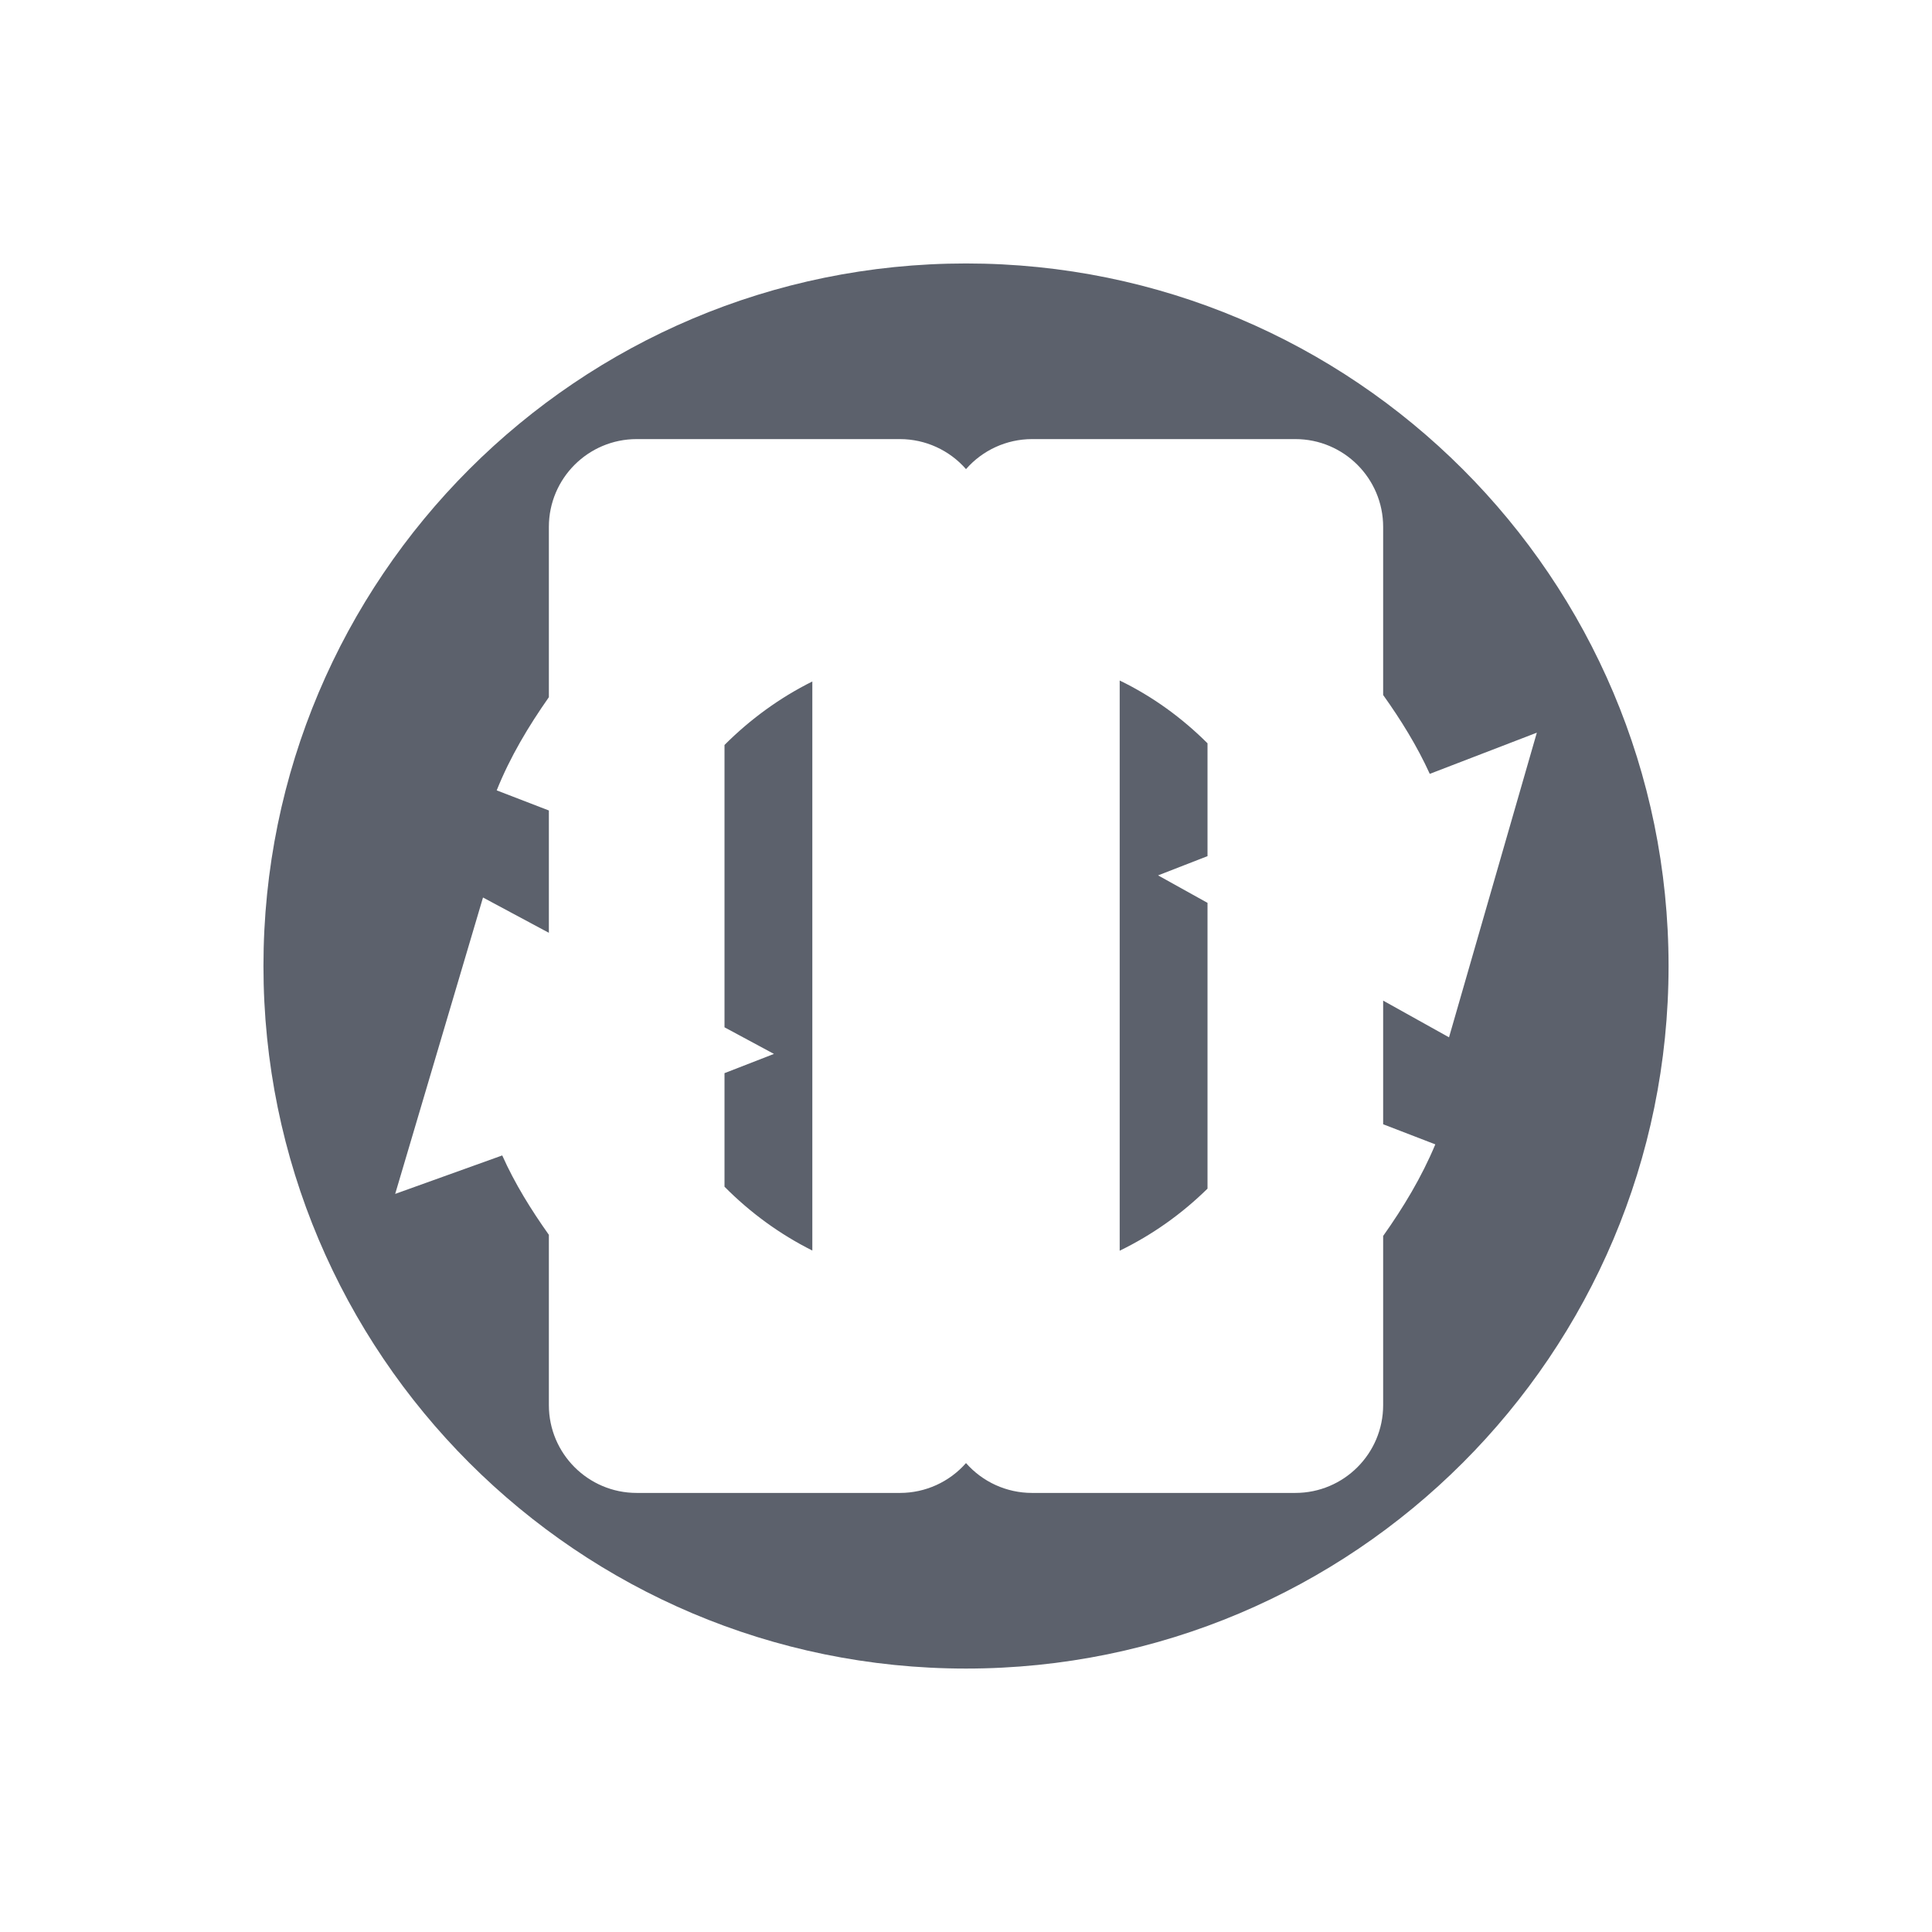
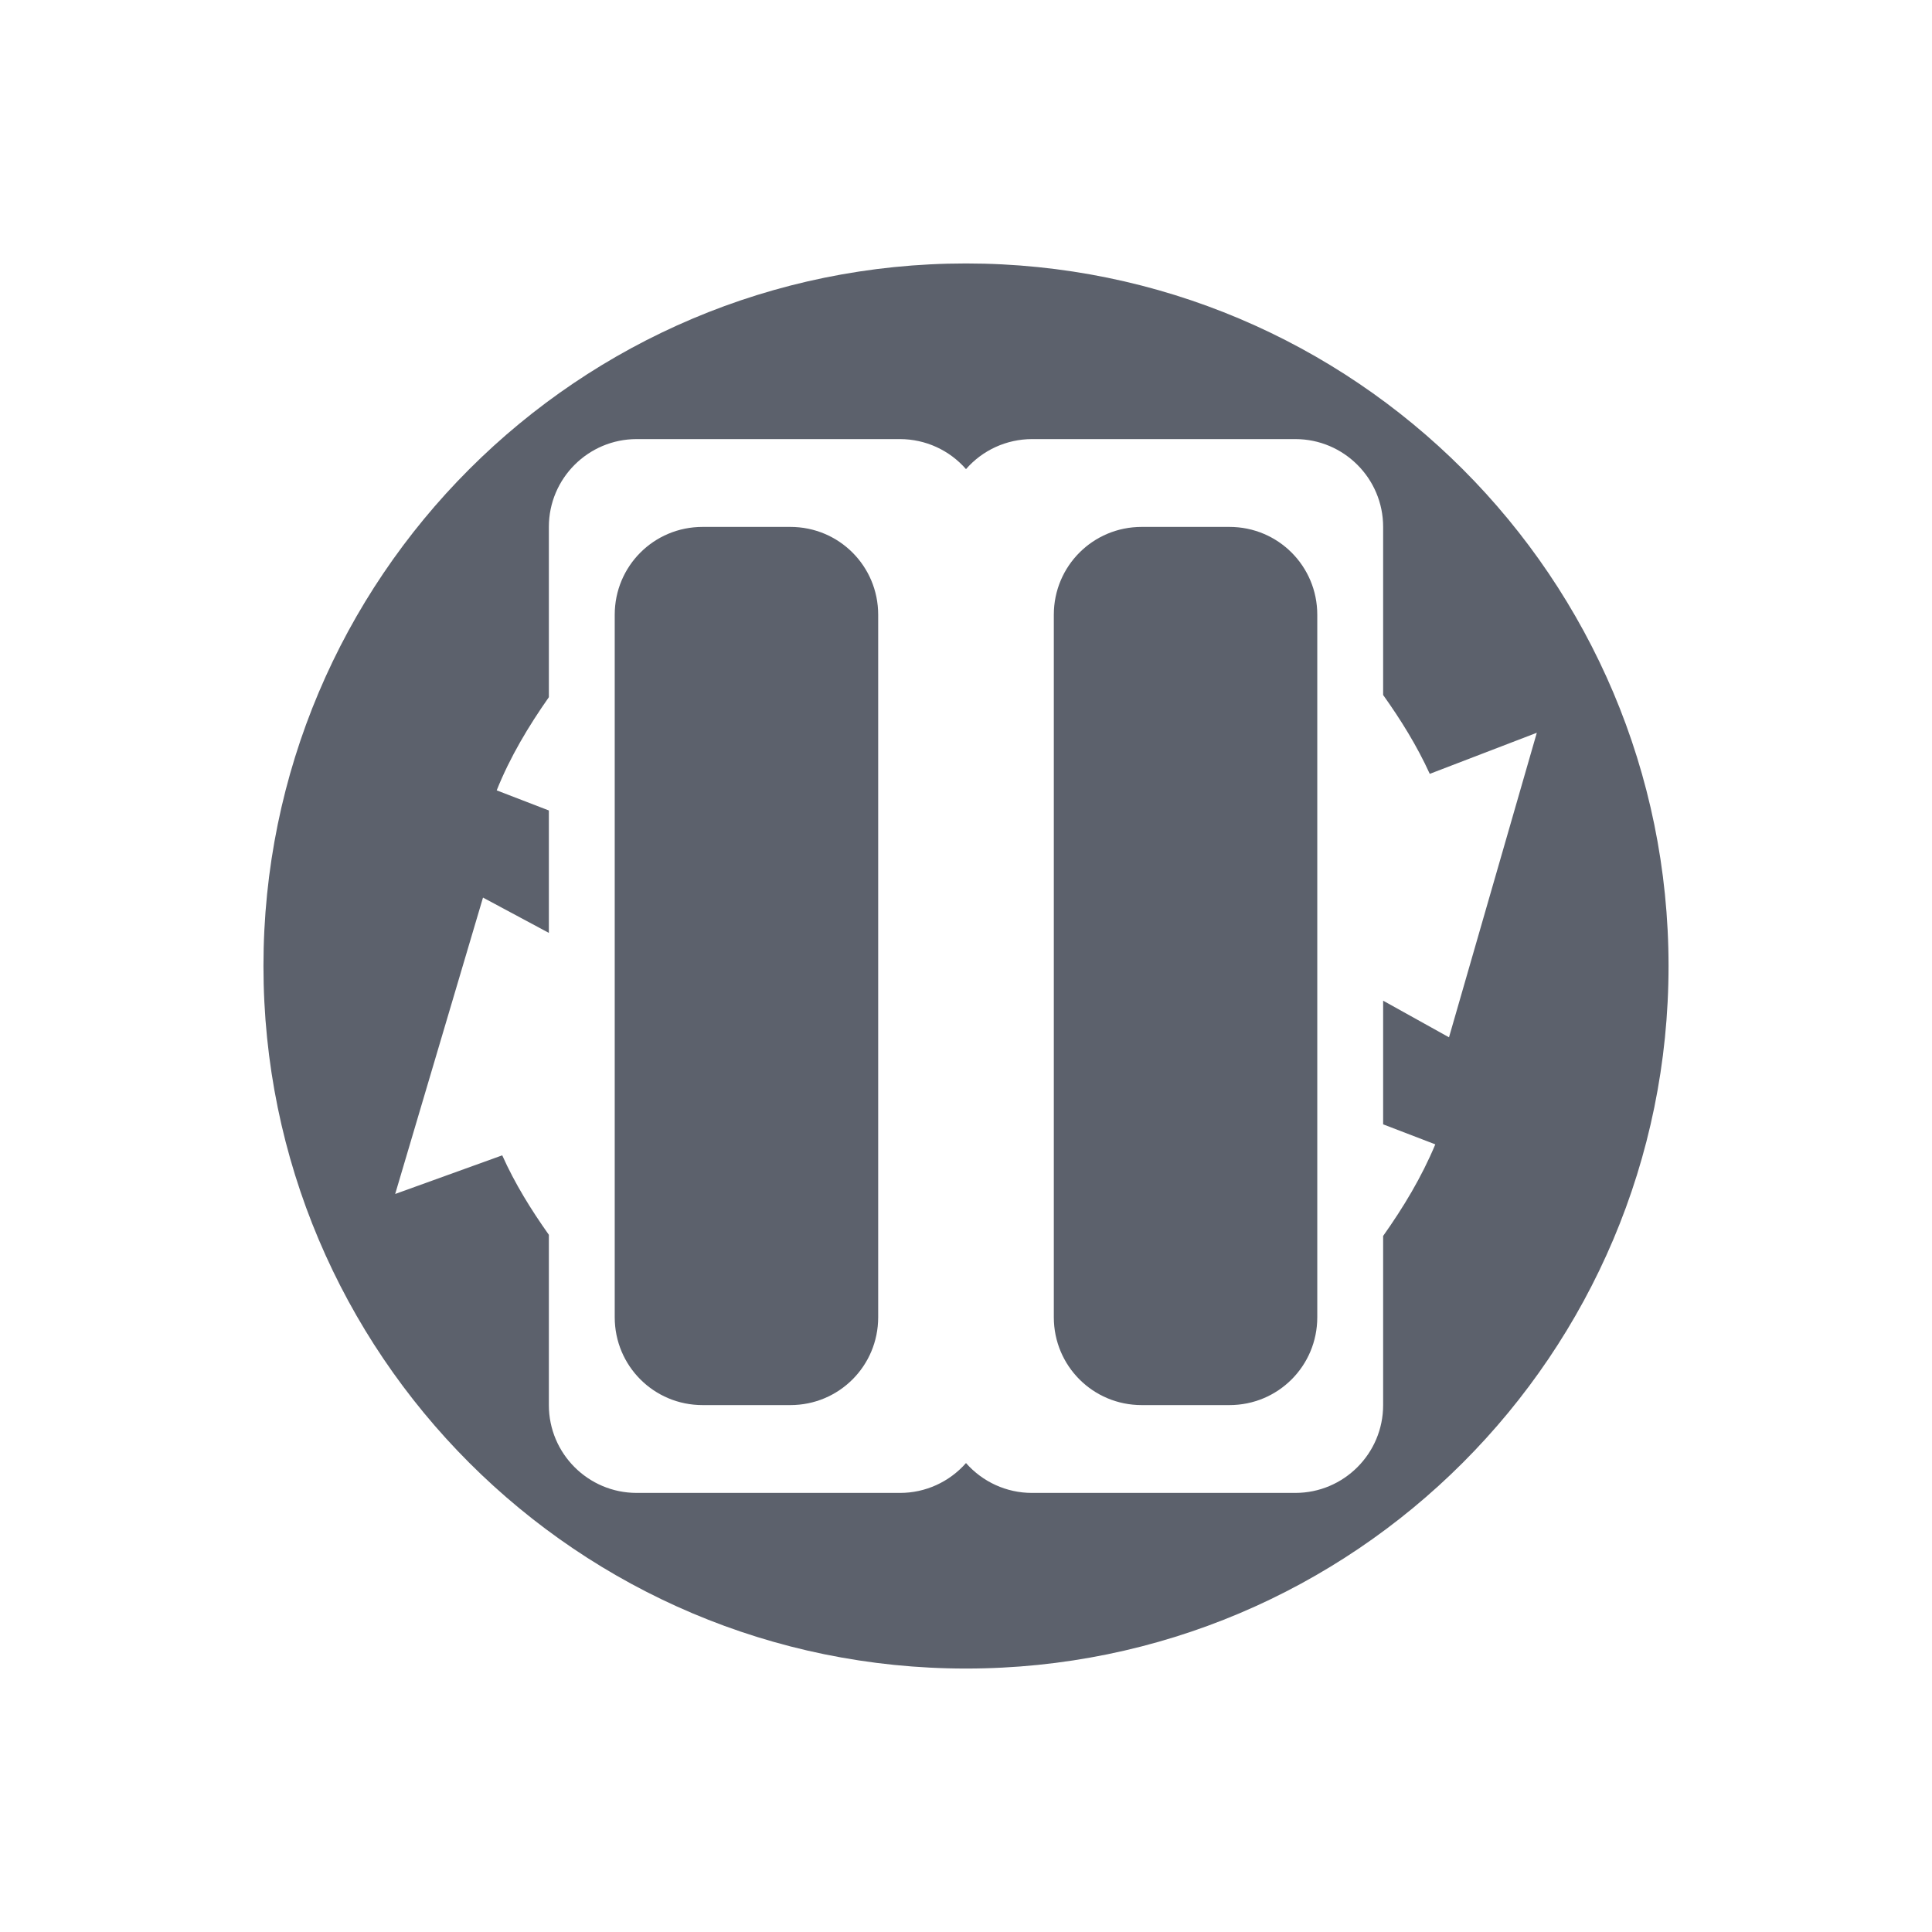
<svg xmlns="http://www.w3.org/2000/svg" viewBox="0 0 22 22" version="1.1" id="svg2">
  <defs id="defs12">
    <style type="text/css" id="current-color-scheme">
   .ColorScheme-Text { color:#5c616c; } .ColorScheme-Highlight { color:#5294e2; } .ColorScheme-ButtonBackground { color:#5c616c; }
  </style>
  </defs>
  <g opacity="1" transform="matrix(.34783 0 0 .34783 2.6436 2.6457)" id="g4">
-     <path style="fill:currentColor" d="m11 3c-4.418 0-8 3.582-8 8s3.582 8 8 8 8-3.582 8-8-3.582-8-8-8zm-3.75 2h3a1 1 0 0 1 0.75 0.342 1 1 0 0 1 0.75 -0.342h3a1 1 0 0 1 1 1v1.914c0.201 0.282 0.385 0.578 0.531 0.898l1.219-0.469-1 3.469-0.75-0.418v1.408l0.594 0.229c-0.157 0.376-0.364 0.718-0.594 1.043v1.926a1 1 0 0 1 -1 1h-3a1 1 0 0 1 -0.75 -0.34 1 1 0 0 1 -0.75 0.34h-3a1 1 0 0 1 -1 -1v-1.939c-0.202-0.285-0.387-0.582-0.531-0.904l-1.219 0.438 1-3.375 0.75 0.402v-1.393l-0.594-0.229c0.153-0.382 0.362-0.73 0.594-1.061v-1.939a1 1 0 0 1 1 -1zm5.5 2.75v6.492c0.372-0.181 0.708-0.42 1-0.707v-3.254l-0.563-0.313 0.563-0.219v-1.285c-0.291-0.29-0.626-0.534-1-0.715zm-3.5 0.01c-0.373 0.186-0.708 0.431-1 0.723v3.215l0.563 0.303-0.563 0.219v1.293c0.291 0.294 0.627 0.54 1 0.727v-6.479z" transform="matrix(2.875 0 0 2.875 -7.6003 -7.6063)" id="path6" class="ColorScheme-ButtonBackground" />
+     <path style="fill:currentColor;stroke-width:1" class="ColorScheme-ButtonBackground" d="M 11 3 C 6.582 3 3 6.582 3 11 C 3 15.418 6.582 19 11 19 C 15.418 19 19 15.418 19 11 C 19 6.582 15.418 3 11 3 z M 7.25 5 L 10.25 5 C 10.538 5.001 10.811 5.125 11 5.342 C 11.189 5.125 11.462 5.001 11.75 5 L 14.75 5 C 15.302 5 15.75 5.448 15.75 6 L 15.75 7.914 C 15.951 8.196 16.135 8.492 16.281 8.812 L 17.5 8.344 L 16.5 11.812 L 15.75 11.395 L 15.75 12.803 L 16.344 13.031 C 16.187 13.407 15.98 13.749 15.75 14.074 L 15.75 16 C 15.75 16.552 15.302 17 14.75 17 L 11.75 17 C 11.463 17 11.19 16.876 11 16.66 C 10.81 16.876 10.537 17 10.25 17 L 7.25 17 C 6.698 17 6.25 16.552 6.25 16 L 6.25 14.061 C 6.048 13.776 5.863 13.478 5.719 13.156 L 4.5 13.596 L 5.5 10.221 L 6.25 10.623 L 6.25 9.229 L 5.656 9 C 5.809 8.618 6.018 8.27 6.25 7.939 L 6.25 6 C 6.25 5.448 6.698 5 7.25 5 z M 8 6 C 7.446 6 7 6.446 7 7 L 7 15 C 7 15.554 7.446 16 8 16 L 9 16 C 9.554 16 10 15.554 10 15 L 10 7 C 10 6.446 9.554 6 9 6 L 8 6 z M 13 6 C 12.446 6 12 6.446 12 7 L 12 15 C 12 15.554 12.446 16 13 16 L 14 16 C 14.554 16 15 15.554 15 15 L 15 7 C 15 6.446 14.554 6 14 6 L 13 6 z" transform="matrix(2.874968,0,0,2.874968,-7.600264,-7.606302)" id="path6" />
  </g>
</svg>
